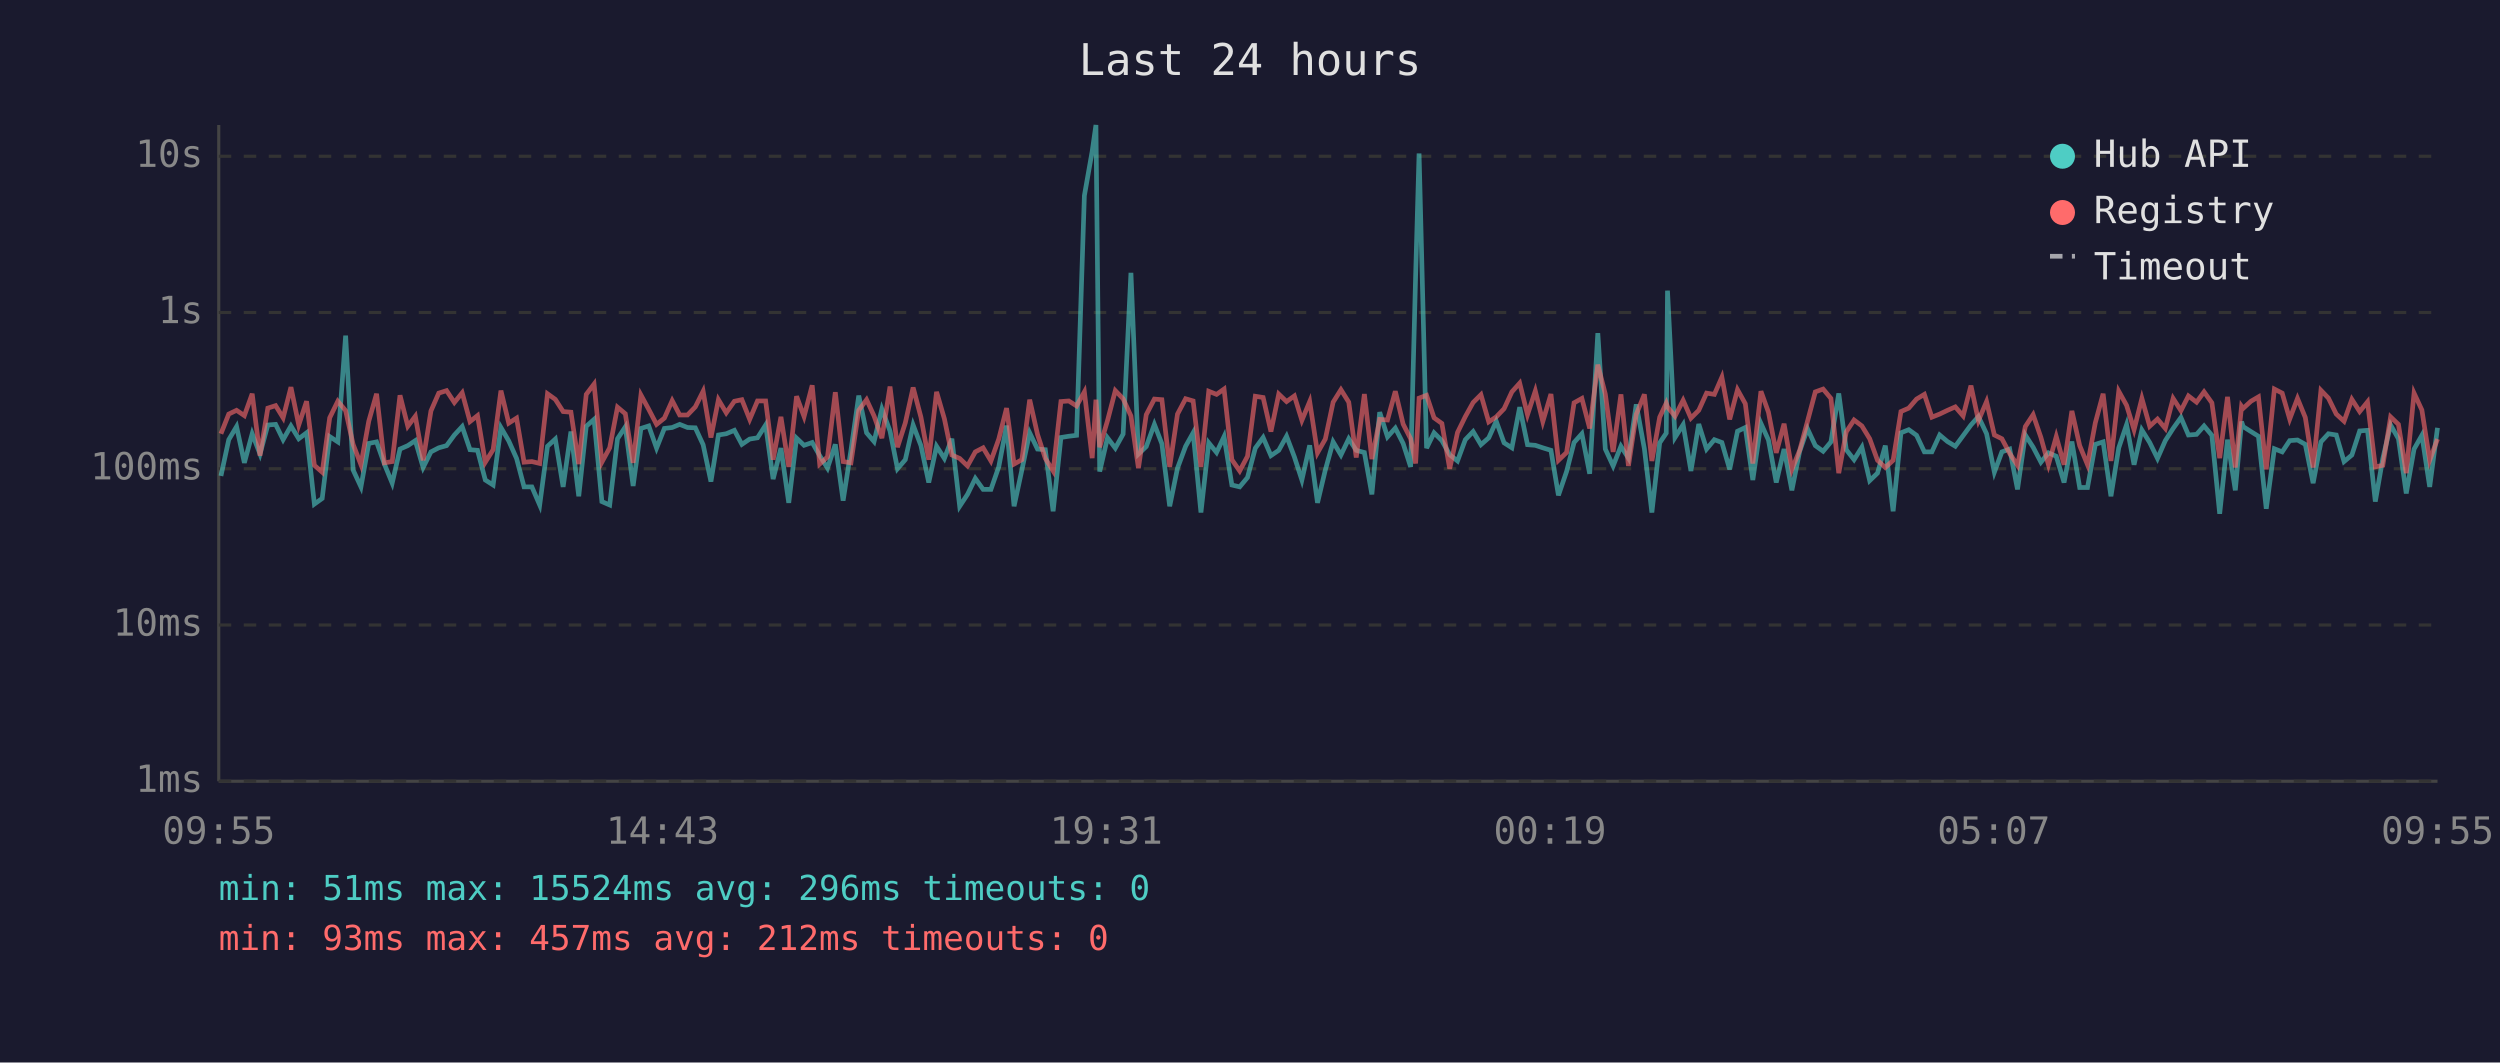
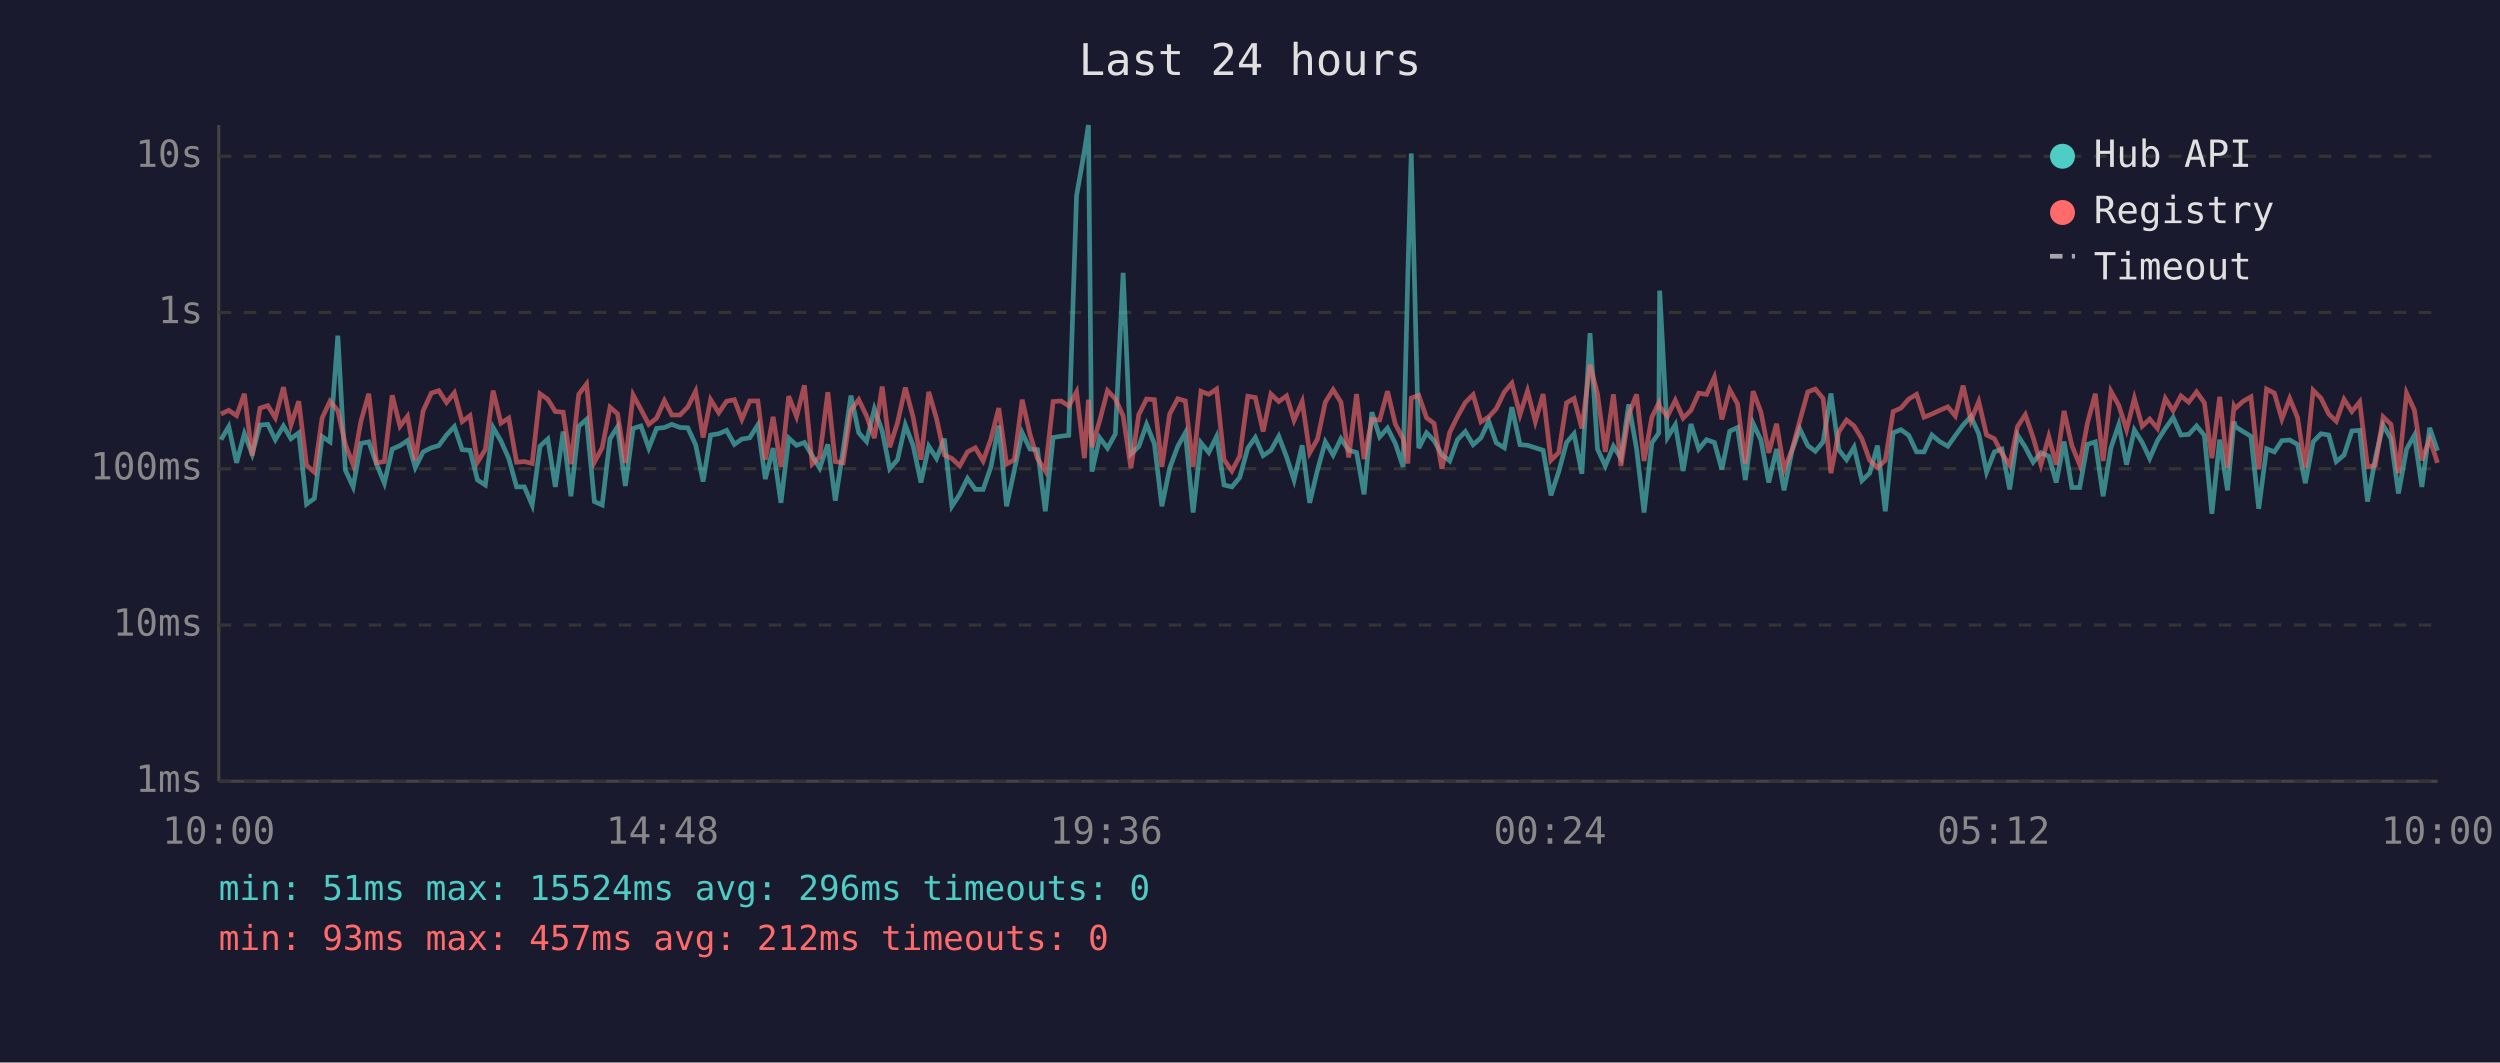
<svg xmlns="http://www.w3.org/2000/svg" viewBox="0 0 800 340" font-family="monospace" font-size="12">
  <rect width="800" height="340" fill="#1a1a2e" />
  <text x="400" y="24" fill="#e0e0e0" font-size="14" text-anchor="middle">Last 24 hours</text>
  <line x1="70" y1="40" x2="70" y2="250" stroke="#444" stroke-width="1" />
  <line x1="70" y1="250" x2="780" y2="250" stroke="#444" stroke-width="1" />
  <line x1="70" y1="250" x2="780" y2="250" stroke="#333" stroke-width="1" stroke-dasharray="4" />
  <text x="65" y="250" fill="#888" text-anchor="end" dominant-baseline="middle">1ms</text>
  <line x1="70" y1="200" x2="780" y2="200" stroke="#333" stroke-width="1" stroke-dasharray="4" />
  <text x="65" y="200" fill="#888" text-anchor="end" dominant-baseline="middle">10ms</text>
  <line x1="70" y1="150" x2="780" y2="150" stroke="#333" stroke-width="1" stroke-dasharray="4" />
  <text x="65" y="150" fill="#888" text-anchor="end" dominant-baseline="middle">100ms</text>
  <line x1="70" y1="100" x2="780" y2="100" stroke="#333" stroke-width="1" stroke-dasharray="4" />
  <text x="65" y="100" fill="#888" text-anchor="end" dominant-baseline="middle">1s</text>
  <line x1="70" y1="50" x2="780" y2="50" stroke="#333" stroke-width="1" stroke-dasharray="4" />
  <text x="65" y="50" fill="#888" text-anchor="end" dominant-baseline="middle">10s</text>
-   <text x="70" y="270" fill="#888" text-anchor="middle">09:55</text>
-   <text x="212" y="270" fill="#888" text-anchor="middle">14:43</text>
-   <text x="354" y="270" fill="#888" text-anchor="middle">19:31</text>
-   <text x="496" y="270" fill="#888" text-anchor="middle">00:19</text>
-   <text x="638" y="270" fill="#888" text-anchor="middle">05:07</text>
-   <text x="780" y="270" fill="#888" text-anchor="middle">09:55</text>
-   <polyline points="70.7,152.3 73.2,140.7 75.7,136.5 78.2,148.1 80.7,138.8 83.2,145.3 85.7,136.0 88.2,135.8 90.6,140.7 93.1,136.3 95.6,140.4 98.1,138.5 100.6,161.3 103.1,159.5 105.5,139.7 108.1,141.4 110.6,107.4 113.0,150.4 115.5,155.8 118.0,141.9 120.5,141.4 123.0,148.5 125.5,154.6 128.0,143.7 130.5,142.6 132.9,141.0 135.4,149.6 137.9,144.6 140.4,143.3 142.9,142.6 145.4,139.2 147.9,136.5 150.4,143.9 152.8,144.1 155.3,153.6 157.8,155.2 160.3,136.8 162.8,141.1 165.3,146.7 167.7,155.8 170.2,155.8 172.7,161.6 175.2,142.8 177.7,140.5 180.2,155.8 182.7,138.1 185.2,158.8 187.6,136.4 190.1,134.2 192.6,160.5 195.1,161.6 197.6,140.4 200.1,136.6 202.6,155.5 205.1,137.1 207.6,136.3 210.1,143.4 212.6,137.1 215.1,136.8 217.5,135.8 220.0,136.8 222.5,136.9 225.0,142.3 227.5,154.1 229.9,139.2 232.4,138.8 235.0,137.7 237.4,142.2 239.9,140.5 242.4,140.1 245.0,136.0 247.4,153.3 249.9,143.4 252.4,160.9 254.9,140.2 257.3,142.5 259.9,141.6 262.3,145.8 264.8,149.8 267.3,142.2 269.8,160.2 272.3,144.1 274.8,126.6 277.3,138.5 279.7,141.3 282.2,130.9 284.8,137.9 287.2,150.0 289.7,147.1 292.2,136.0 294.7,142.6 297.2,154.4 299.7,142.8 302.2,146.7 304.6,140.4 307.1,162.0 309.6,158.2 312.1,153.1 314.6,156.6 317.1,156.6 319.6,149.4 322.1,136.2 324.5,162.0 327.0,150.4 329.5,138.5 332.0,143.7 334.5,143.9 337.0,163.6 339.5,140.0 342.0,139.6 344.5,139.3 347.0,62.6 349.5,48.4 350.7,40.0 351.9,150.9 354.4,140.1 356.9,143.4 359.4,138.9 361.9,87.3 364.3,145.3 366.8,142.9 369.4,135.8 371.8,142.0 374.3,162.0 376.8,149.8 379.4,142.8 381.8,138.5 384.3,164.0 386.8,141.7 389.3,144.8 391.7,139.7 394.2,155.2 396.7,155.8 399.2,152.8 401.7,143.4 404.2,140.0 406.7,145.8 409.2,144.1 411.7,139.6 414.2,146.2 416.6,153.6 419.1,142.5 421.6,160.9 424.1,150.4 426.6,141.4 429.1,145.6 431.6,140.4 434.0,144.1 436.6,144.8 439.0,158.2 441.5,131.9 444.0,139.8 446.5,137.0 449.0,141.9 451.4,149.4 453.0,88.2 454.1,49.1 456.5,143.4 458.9,138.5 461.4,141.0 463.9,145.5 466.4,147.5 468.9,140.7 471.4,138.1 473.9,142.3 476.4,140.1 478.8,134.8 481.3,141.7 483.8,143.3 486.3,130.3 488.8,142.3 491.3,142.5 493.7,143.3 496.3,144.1 498.7,158.5 501.3,150.9 503.7,141.6 506.2,138.8 508.7,151.6 511.3,106.6 513.7,143.7 516.2,149.1 518.7,142.8 521.1,146.6 523.6,129.4 526.2,143.6 528.6,164.0 531.1,141.7 533.2,138.6 533.6,93.0 536.0,140.0 538.6,135.9 541.1,150.7 543.6,135.7 546.1,143.7 548.6,140.7 551.0,141.6 553.5,150.2 556.0,138.0 558.5,136.8 560.9,153.6 563.5,135.5 565.9,140.8 568.4,154.4 570.9,143.7 573.4,156.9 575.9,144.4 578.4,137.2 580.9,142.6 583.4,144.4 585.9,141.4 588.4,125.9 590.8,143.9 593.3,147.1 595.8,143.1 598.3,153.8 600.8,151.4 603.3,142.6 605.8,163.6 608.3,138.5 610.8,137.5 613.3,139.3 615.8,144.6 618.2,144.6 620.7,139.2 623.2,141.3 625.7,142.8 628.2,139.4 630.7,136.0 633.1,133.3 635.7,138.8 638.2,151.1 640.6,144.6 643.1,143.7 645.6,156.6 648.1,139.2 650.6,143.1 653.1,147.9 655.5,144.9 658.0,146.0 660.5,154.4 663.0,141.3 665.5,156.0 668.0,156.0 670.5,142.2 673.0,141.4 675.5,158.8 678.0,143.3 680.5,135.9 682.9,148.7 685.4,137.6 687.9,141.6 690.4,146.7 692.9,141.0 695.4,137.1 697.9,133.6 700.3,139.2 702.9,139.0 705.3,136.3 707.8,139.3 710.3,164.4 712.8,140.7 715.3,156.9 717.3,134.9 717.8,136.5 720.3,138.1 722.7,139.6 725.2,162.8 727.8,143.6 730.3,144.6 732.7,141.0 735.2,140.8 737.7,142.2 740.2,154.6 742.7,141.4 745.1,138.8 747.6,139.2 750.1,147.7 752.6,145.6 755.1,137.9 757.6,137.7 760.1,160.5 762.5,146.7 765.0,136.0 767.5,140.4 770.0,157.9 772.5,143.7 775.0,139.3 777.5,155.8 780.0,136.9" fill="none" stroke="#4ecdc4" stroke-width="1.5" opacity="0.6" />
-   <polyline points="70.7,138.8 73.2,132.5 75.7,131.3 78.2,133.0 80.7,126.0 83.2,145.8 85.7,130.6 88.2,129.8 90.6,133.7 93.1,123.9 95.6,136.0 98.1,128.4 100.6,148.9 103.1,151.1 105.5,133.7 108.1,128.4 110.6,131.4 113.0,142.2 115.5,148.7 118.0,134.8 120.5,126.0 123.0,148.1 125.5,147.7 128.0,126.5 130.5,136.4 132.9,133.2 135.4,147.3 137.9,131.5 140.4,125.8 142.9,125.0 145.4,128.8 147.9,125.7 150.4,134.9 152.8,133.0 155.3,147.9 157.8,143.9 160.3,125.0 162.8,135.4 165.3,133.8 167.7,147.9 170.2,147.7 172.7,148.3 175.2,126.0 177.7,127.8 180.2,131.7 182.7,131.9 185.2,148.5 187.6,126.2 190.1,122.9 192.6,147.9 195.1,143.3 197.6,130.3 200.1,132.4 202.6,148.1 205.1,126.4 207.6,131.0 210.1,135.8 212.6,133.8 215.1,128.2 217.5,132.8 220.0,132.8 222.5,130.2 225.0,125.2 227.5,140.0 229.9,127.9 232.4,132.1 235.0,128.4 237.4,127.9 239.9,134.2 242.4,128.3 245.0,128.3 247.4,147.1 249.9,133.4 252.4,149.4 254.9,126.8 257.3,133.3 259.9,123.3 262.3,148.5 264.8,146.2 267.3,125.5 269.8,147.7 272.3,148.1 274.8,131.3 277.3,127.9 279.7,133.1 282.2,140.2 284.8,123.7 287.2,143.1 289.7,135.3 292.2,124.0 294.7,133.5 297.2,147.1 299.7,125.4 302.2,134.0 304.6,145.6 307.1,146.7 309.6,149.1 312.1,144.6 314.6,143.3 317.1,147.5 319.6,140.5 322.1,130.6 324.5,148.5 327.0,147.1 329.5,127.9 332.0,139.0 334.5,146.7 337.0,150.7 339.5,128.5 342.0,128.3 344.5,129.9 347.0,125.4 349.5,146.6 350.7,127.9 351.9,143.1 354.4,134.6 356.9,125.0 359.4,127.6 361.9,133.1 364.3,149.8 366.8,132.7 369.4,127.7 371.8,127.9 374.3,149.4 376.8,132.5 379.4,127.6 381.8,128.3 384.3,149.4 386.8,125.2 389.3,126.2 391.7,124.5 394.2,147.1 396.7,150.7 399.2,146.0 401.7,126.8 404.2,127.2 406.7,138.1 409.2,126.1 411.7,128.5 414.2,126.7 416.6,134.5 419.1,128.5 421.6,144.9 424.1,140.5 426.6,128.7 429.1,124.7 431.6,128.7 434.0,146.4 436.6,126.1 439.0,146.9 441.5,134.2 444.0,134.4 446.5,125.2 449.0,135.7 451.4,140.4 453.0,148.3 454.1,127.4 456.5,126.5 458.9,133.7 461.4,135.5 463.9,150.0 466.4,138.4 468.9,133.3 471.4,128.8 473.9,126.3 476.4,135.0 478.8,133.4 481.3,130.8 483.8,125.4 486.3,122.6 488.8,132.7 491.3,125.1 493.7,134.9 496.3,126.1 498.7,147.3 501.3,144.8 503.7,128.9 506.2,127.5 508.7,137.1 511.3,116.7 513.7,126.1 516.2,144.6 518.7,126.2 521.1,149.1 523.6,132.6 526.2,126.2 528.6,147.5 531.1,133.5 533.2,129.0 533.6,130.2 536.0,133.2 538.6,128.1 541.1,133.8 543.6,131.3 546.1,125.8 548.6,126.2 551.0,120.7 553.5,134.2 556.0,124.7 558.5,129.2 560.9,148.3 563.5,125.2 565.9,131.9 568.4,144.9 570.9,135.6 573.4,150.2 575.9,144.1 578.4,134.8 580.9,125.4 583.4,124.5 585.9,127.5 588.4,151.4 590.8,138.2 593.3,134.4 595.8,136.3 598.3,140.4 600.8,147.3 603.3,149.6 605.8,147.3 608.3,131.7 610.8,130.6 613.3,127.7 615.8,126.2 618.2,133.5 620.7,132.5 623.2,131.3 625.7,130.2 628.2,133.1 630.7,123.4 633.1,134.6 635.7,128.5 638.2,139.2 640.6,140.4 643.1,145.1 645.6,148.9 648.1,136.5 650.6,132.7 653.1,140.0 655.5,148.7 658.0,139.7 660.5,148.7 663.0,131.5 665.5,142.6 668.0,148.7 670.5,135.3 673.0,126.0 675.5,147.5 678.0,125.2 680.5,129.7 682.9,137.5 685.4,127.5 687.9,136.4 690.4,134.1 692.9,137.1 695.4,127.5 697.9,131.4 700.3,126.7 702.9,128.7 705.3,125.4 707.8,128.9 710.3,146.6 712.8,127.0 715.3,149.6 717.3,130.0 717.8,130.7 720.3,128.4 722.7,127.0 725.2,150.2 727.8,124.5 730.3,125.8 732.7,134.1 735.2,127.5 737.7,133.6 740.2,149.6 742.7,124.9 745.1,127.4 747.6,132.5 750.1,134.8 752.6,127.8 755.1,131.7 757.6,128.6 760.1,149.4 762.5,148.9 765.0,133.4 767.5,135.8 770.0,151.4 772.5,125.8 775.0,131.2 777.5,147.3 780.0,140.5" fill="none" stroke="#ff6b6b" stroke-width="1.5" opacity="0.6" />
+   <text x="70" y="270" fill="#888" text-anchor="middle">10:00</text>
+   <text x="212" y="270" fill="#888" text-anchor="middle">14:48</text>
+   <text x="354" y="270" fill="#888" text-anchor="middle">19:36</text>
+   <text x="496" y="270" fill="#888" text-anchor="middle">00:24</text>
+   <text x="638" y="270" fill="#888" text-anchor="middle">05:12</text>
+   <text x="780" y="270" fill="#888" text-anchor="middle">10:00</text>
+   <polyline points="70.7,140.7 73.2,136.5 75.7,148.1 78.2,138.8 80.7,145.3 83.2,136.0 85.7,135.8 88.1,140.7 90.7,136.3 93.1,140.4 95.6,138.5 98.1,161.3 100.6,159.5 103.1,139.7 105.6,141.4 108.1,107.4 110.5,150.4 113.0,155.8 115.5,141.9 118.0,141.4 120.5,148.5 123.0,154.6 125.5,143.7 128.0,142.6 130.4,141.0 132.9,149.6 135.4,144.6 138.0,143.3 140.4,142.6 142.9,139.2 145.4,136.5 147.9,143.9 150.4,144.1 152.8,153.6 155.3,155.2 157.8,136.8 160.3,141.1 162.8,146.7 165.3,155.8 167.8,155.8 170.3,161.6 172.8,142.8 175.3,140.5 177.7,155.8 180.2,138.1 182.7,158.8 185.2,136.4 187.7,134.2 190.2,160.5 192.7,161.6 195.2,140.4 197.6,136.6 200.1,155.5 202.6,137.1 205.1,136.3 207.6,143.4 210.1,137.1 212.6,136.8 215.0,135.8 217.6,136.8 220.1,136.9 222.6,142.3 225.0,154.1 227.4,139.2 230.0,138.8 232.5,137.7 235.0,142.2 237.4,140.5 239.9,140.1 242.5,136.0 244.9,153.3 247.4,143.4 249.9,160.9 252.4,140.2 254.9,142.5 257.4,141.6 259.9,145.8 262.3,149.8 264.9,142.2 267.3,160.2 269.8,144.1 272.3,126.6 274.8,138.5 277.3,141.3 279.8,130.9 282.3,137.9 284.7,150.0 287.2,147.1 289.7,136.0 292.2,142.6 294.7,154.4 297.2,142.8 299.7,146.7 302.2,140.4 304.6,162.0 307.1,158.2 309.6,153.1 312.1,156.6 314.6,156.6 317.1,149.4 319.6,136.2 322.1,162.0 324.6,150.4 327.1,138.5 329.6,143.7 332.0,143.9 334.5,163.6 337.0,140.0 339.5,139.6 342.0,139.3 344.5,62.6 347.0,48.4 348.3,40.0 349.4,150.9 351.9,140.1 354.4,143.4 356.9,138.9 359.4,87.3 361.9,145.3 364.4,142.9 366.9,135.8 369.4,142.0 371.8,162.0 374.3,149.8 376.9,142.8 379.3,138.5 381.8,164.0 384.3,141.7 386.8,144.8 389.3,139.7 391.7,155.2 394.2,155.8 396.7,152.8 399.3,143.4 401.7,140.0 404.2,145.8 406.7,144.1 409.2,139.6 411.7,146.2 414.1,153.6 416.7,142.5 419.1,160.9 421.6,150.4 424.1,141.4 426.6,145.6 429.1,140.4 431.6,144.1 434.1,144.8 436.5,158.2 439.0,131.9 441.5,139.8 444.0,137.0 446.5,141.9 449.0,149.4 450.5,88.2 451.6,49.1 454.0,143.4 456.5,138.5 458.9,141.0 461.4,145.5 463.9,147.5 466.4,140.7 468.9,138.1 471.4,142.3 473.9,140.1 476.4,134.8 478.8,141.7 481.4,143.3 483.8,130.3 486.4,142.3 488.8,142.5 491.3,143.3 493.8,144.1 496.3,158.5 498.8,150.9 501.3,141.6 503.7,138.8 506.2,151.6 508.8,106.6 511.2,143.7 513.7,149.1 516.3,142.8 518.7,146.6 521.2,129.4 523.7,143.6 526.1,164.0 528.6,141.7 530.8,138.6 531.1,93.0 533.6,140.0 536.1,135.9 538.6,150.7 541.1,135.7 543.6,143.7 546.1,140.7 548.6,141.6 551.0,150.2 553.5,138.0 556.0,136.8 558.5,153.6 561.0,135.5 563.5,140.8 566.0,154.4 568.5,143.7 570.9,156.9 573.4,144.4 575.9,137.2 578.5,142.6 580.9,144.4 583.4,141.4 585.9,125.9 588.4,143.9 590.9,147.1 593.3,143.1 595.8,153.8 598.3,151.4 600.8,142.6 603.3,163.6 605.8,138.5 608.3,137.5 610.8,139.3 613.3,144.6 615.7,144.6 618.2,139.2 620.7,141.3 623.3,142.8 625.7,139.4 628.2,136.0 630.7,133.3 633.2,138.8 635.7,151.1 638.2,144.6 640.6,143.7 643.1,156.6 645.6,139.2 648.1,143.1 650.6,147.9 653.1,144.9 655.6,146.0 658.0,154.4 660.5,141.3 663.0,156.0 665.5,156.0 668.0,142.2 670.5,141.4 673.0,158.8 675.5,143.3 678.0,135.9 680.5,148.7 683.0,137.6 685.5,141.6 687.9,146.7 690.4,141.0 692.9,137.1 695.4,133.6 697.9,139.2 700.4,139.0 702.9,136.3 705.4,139.3 707.8,164.4 710.3,140.7 712.8,156.9 714.9,134.9 715.3,136.5 717.8,138.1 720.3,139.6 722.8,162.8 725.3,143.6 727.8,144.6 730.2,141.0 732.7,140.8 735.2,142.2 737.7,154.6 740.2,141.4 742.7,138.8 745.2,139.2 747.6,147.7 750.1,145.6 752.6,137.9 755.1,137.7 757.6,160.5 760.1,146.7 762.6,136.0 765.1,140.4 767.5,157.9 770.1,143.7 772.6,139.3 775.0,155.8 777.5,136.9 780.0,144.2" fill="none" stroke="#4ecdc4" stroke-width="1.5" opacity="0.6" />
+   <polyline points="70.7,132.5 73.2,131.3 75.7,133.0 78.2,126.0 80.7,145.8 83.2,130.6 85.7,129.8 88.1,133.7 90.7,123.9 93.1,136.0 95.6,128.4 98.1,148.9 100.6,151.1 103.1,133.7 105.6,128.4 108.1,131.4 110.5,142.2 113.0,148.7 115.5,134.8 118.0,126.0 120.5,148.1 123.0,147.7 125.5,126.5 128.0,136.4 130.4,133.2 132.9,147.3 135.4,131.5 138.0,125.8 140.4,125.0 142.9,128.8 145.4,125.7 147.9,134.9 150.4,133.0 152.8,147.9 155.3,143.9 157.8,125.0 160.3,135.4 162.8,133.8 165.3,147.9 167.8,147.7 170.3,148.3 172.8,126.0 175.3,127.8 177.7,131.7 180.2,131.9 182.7,148.5 185.2,126.2 187.7,122.9 190.2,147.9 192.7,143.3 195.2,130.3 197.6,132.4 200.1,148.1 202.6,126.4 205.1,131.0 207.6,135.8 210.1,133.8 212.6,128.2 215.0,132.8 217.6,132.8 220.1,130.2 222.6,125.2 225.0,140.0 227.4,127.9 230.0,132.1 232.5,128.4 235.0,127.9 237.4,134.2 239.9,128.3 242.5,128.3 244.9,147.1 247.4,133.4 249.9,149.4 252.4,126.8 254.9,133.3 257.4,123.3 259.9,148.5 262.3,146.2 264.9,125.5 267.3,147.7 269.8,148.1 272.3,131.3 274.8,127.9 277.3,133.1 279.8,140.2 282.3,123.7 284.7,143.1 287.2,135.3 289.7,124.0 292.2,133.5 294.7,147.1 297.2,125.4 299.7,134.0 302.2,145.6 304.6,146.7 307.1,149.1 309.6,144.6 312.1,143.3 314.6,147.5 317.1,140.5 319.6,130.6 322.1,148.5 324.6,147.1 327.1,127.9 329.6,139.0 332.0,146.7 334.5,150.7 337.0,128.5 339.5,128.3 342.0,129.9 344.5,125.4 347.0,146.6 348.3,127.9 349.4,143.1 351.9,134.6 354.4,125.0 356.9,127.6 359.4,133.1 361.9,149.8 364.4,132.7 366.9,127.7 369.4,127.9 371.8,149.4 374.3,132.5 376.9,127.6 379.3,128.3 381.8,149.4 384.3,125.2 386.8,126.2 389.3,124.5 391.7,147.1 394.2,150.7 396.7,146.0 399.3,126.8 401.7,127.2 404.2,138.1 406.7,126.1 409.2,128.5 411.7,126.7 414.1,134.5 416.7,128.5 419.1,144.9 421.6,140.5 424.1,128.7 426.6,124.7 429.1,128.7 431.6,146.4 434.1,126.1 436.5,146.9 439.0,134.2 441.5,134.4 444.0,125.2 446.5,135.7 449.0,140.4 450.5,148.3 451.6,127.4 454.0,126.5 456.5,133.7 458.9,135.5 461.4,150.0 463.9,138.4 466.4,133.3 468.9,128.8 471.4,126.3 473.9,135.0 476.4,133.4 478.8,130.8 481.4,125.4 483.8,122.6 486.4,132.7 488.8,125.1 491.3,134.9 493.8,126.1 496.3,147.3 498.8,144.8 501.3,128.9 503.7,127.5 506.2,137.1 508.8,116.7 511.2,126.1 513.7,144.6 516.3,126.2 518.7,149.1 521.2,132.6 523.7,126.2 526.1,147.5 528.6,133.5 530.8,129.0 531.1,130.2 533.6,133.2 536.1,128.1 538.6,133.8 541.1,131.3 543.6,125.8 546.1,126.2 548.6,120.7 551.0,134.2 553.5,124.7 556.0,129.2 558.5,148.3 561.0,125.2 563.5,131.9 566.0,144.9 568.5,135.6 570.9,150.2 573.4,144.1 575.9,134.8 578.5,125.4 580.9,124.5 583.4,127.5 585.9,151.4 588.4,138.2 590.9,134.4 593.3,136.3 595.8,140.4 598.3,147.3 600.8,149.6 603.3,147.3 605.8,131.7 608.3,130.6 610.8,127.7 613.3,126.2 615.7,133.5 618.2,132.5 620.7,131.3 623.3,130.2 625.7,133.1 628.2,123.4 630.7,134.6 633.2,128.5 635.7,139.2 638.2,140.4 640.6,145.1 643.1,148.9 645.6,136.5 648.1,132.7 650.6,140.0 653.1,148.7 655.6,139.7 658.0,148.7 660.5,131.5 663.0,142.6 665.5,148.7 668.0,135.3 670.5,126.0 673.0,147.5 675.5,125.2 678.0,129.7 680.5,137.5 683.0,127.5 685.5,136.4 687.9,134.1 690.4,137.1 692.9,127.5 695.4,131.4 697.9,126.7 700.4,128.7 702.9,125.4 705.4,128.9 707.8,146.6 710.3,127.0 712.8,149.6 714.9,130.0 715.3,130.7 717.8,128.4 720.3,127.0 722.8,150.2 725.3,124.5 727.8,125.8 730.2,134.1 732.7,127.5 735.2,133.6 737.7,149.6 740.2,124.9 742.7,127.4 745.2,132.5 747.6,134.8 750.1,127.8 752.6,131.7 755.1,128.6 757.6,149.4 760.1,148.9 762.6,133.4 765.1,135.8 767.5,151.4 770.1,125.8 772.6,131.2 775.0,147.3 777.5,140.5 780.0,148.1" fill="none" stroke="#ff6b6b" stroke-width="1.5" opacity="0.6" />
  <circle cx="660" cy="50" r="4" fill="#4ecdc4" />
  <text x="670" y="50" fill="#e0e0e0" dominant-baseline="middle">Hub API</text>
  <circle cx="660" cy="68" r="4" fill="#ff6b6b" />
  <text x="670" y="68" fill="#e0e0e0" dominant-baseline="middle">Registry</text>
  <line x1="656" y1="82" x2="664" y2="82" stroke="#e0e0e0" stroke-width="1.5" stroke-dasharray="4,3" opacity="0.7" />
  <text x="670" y="86" fill="#e0e0e0" dominant-baseline="middle">Timeout</text>
  <text x="70" y="288" fill="#4ecdc4" font-size="11">min: 51ms  max: 15524ms  avg: 296ms  timeouts: 0</text>
  <text x="70" y="304" fill="#ff6b6b" font-size="11">min: 93ms  max: 457ms  avg: 212ms  timeouts: 0</text>
</svg>
